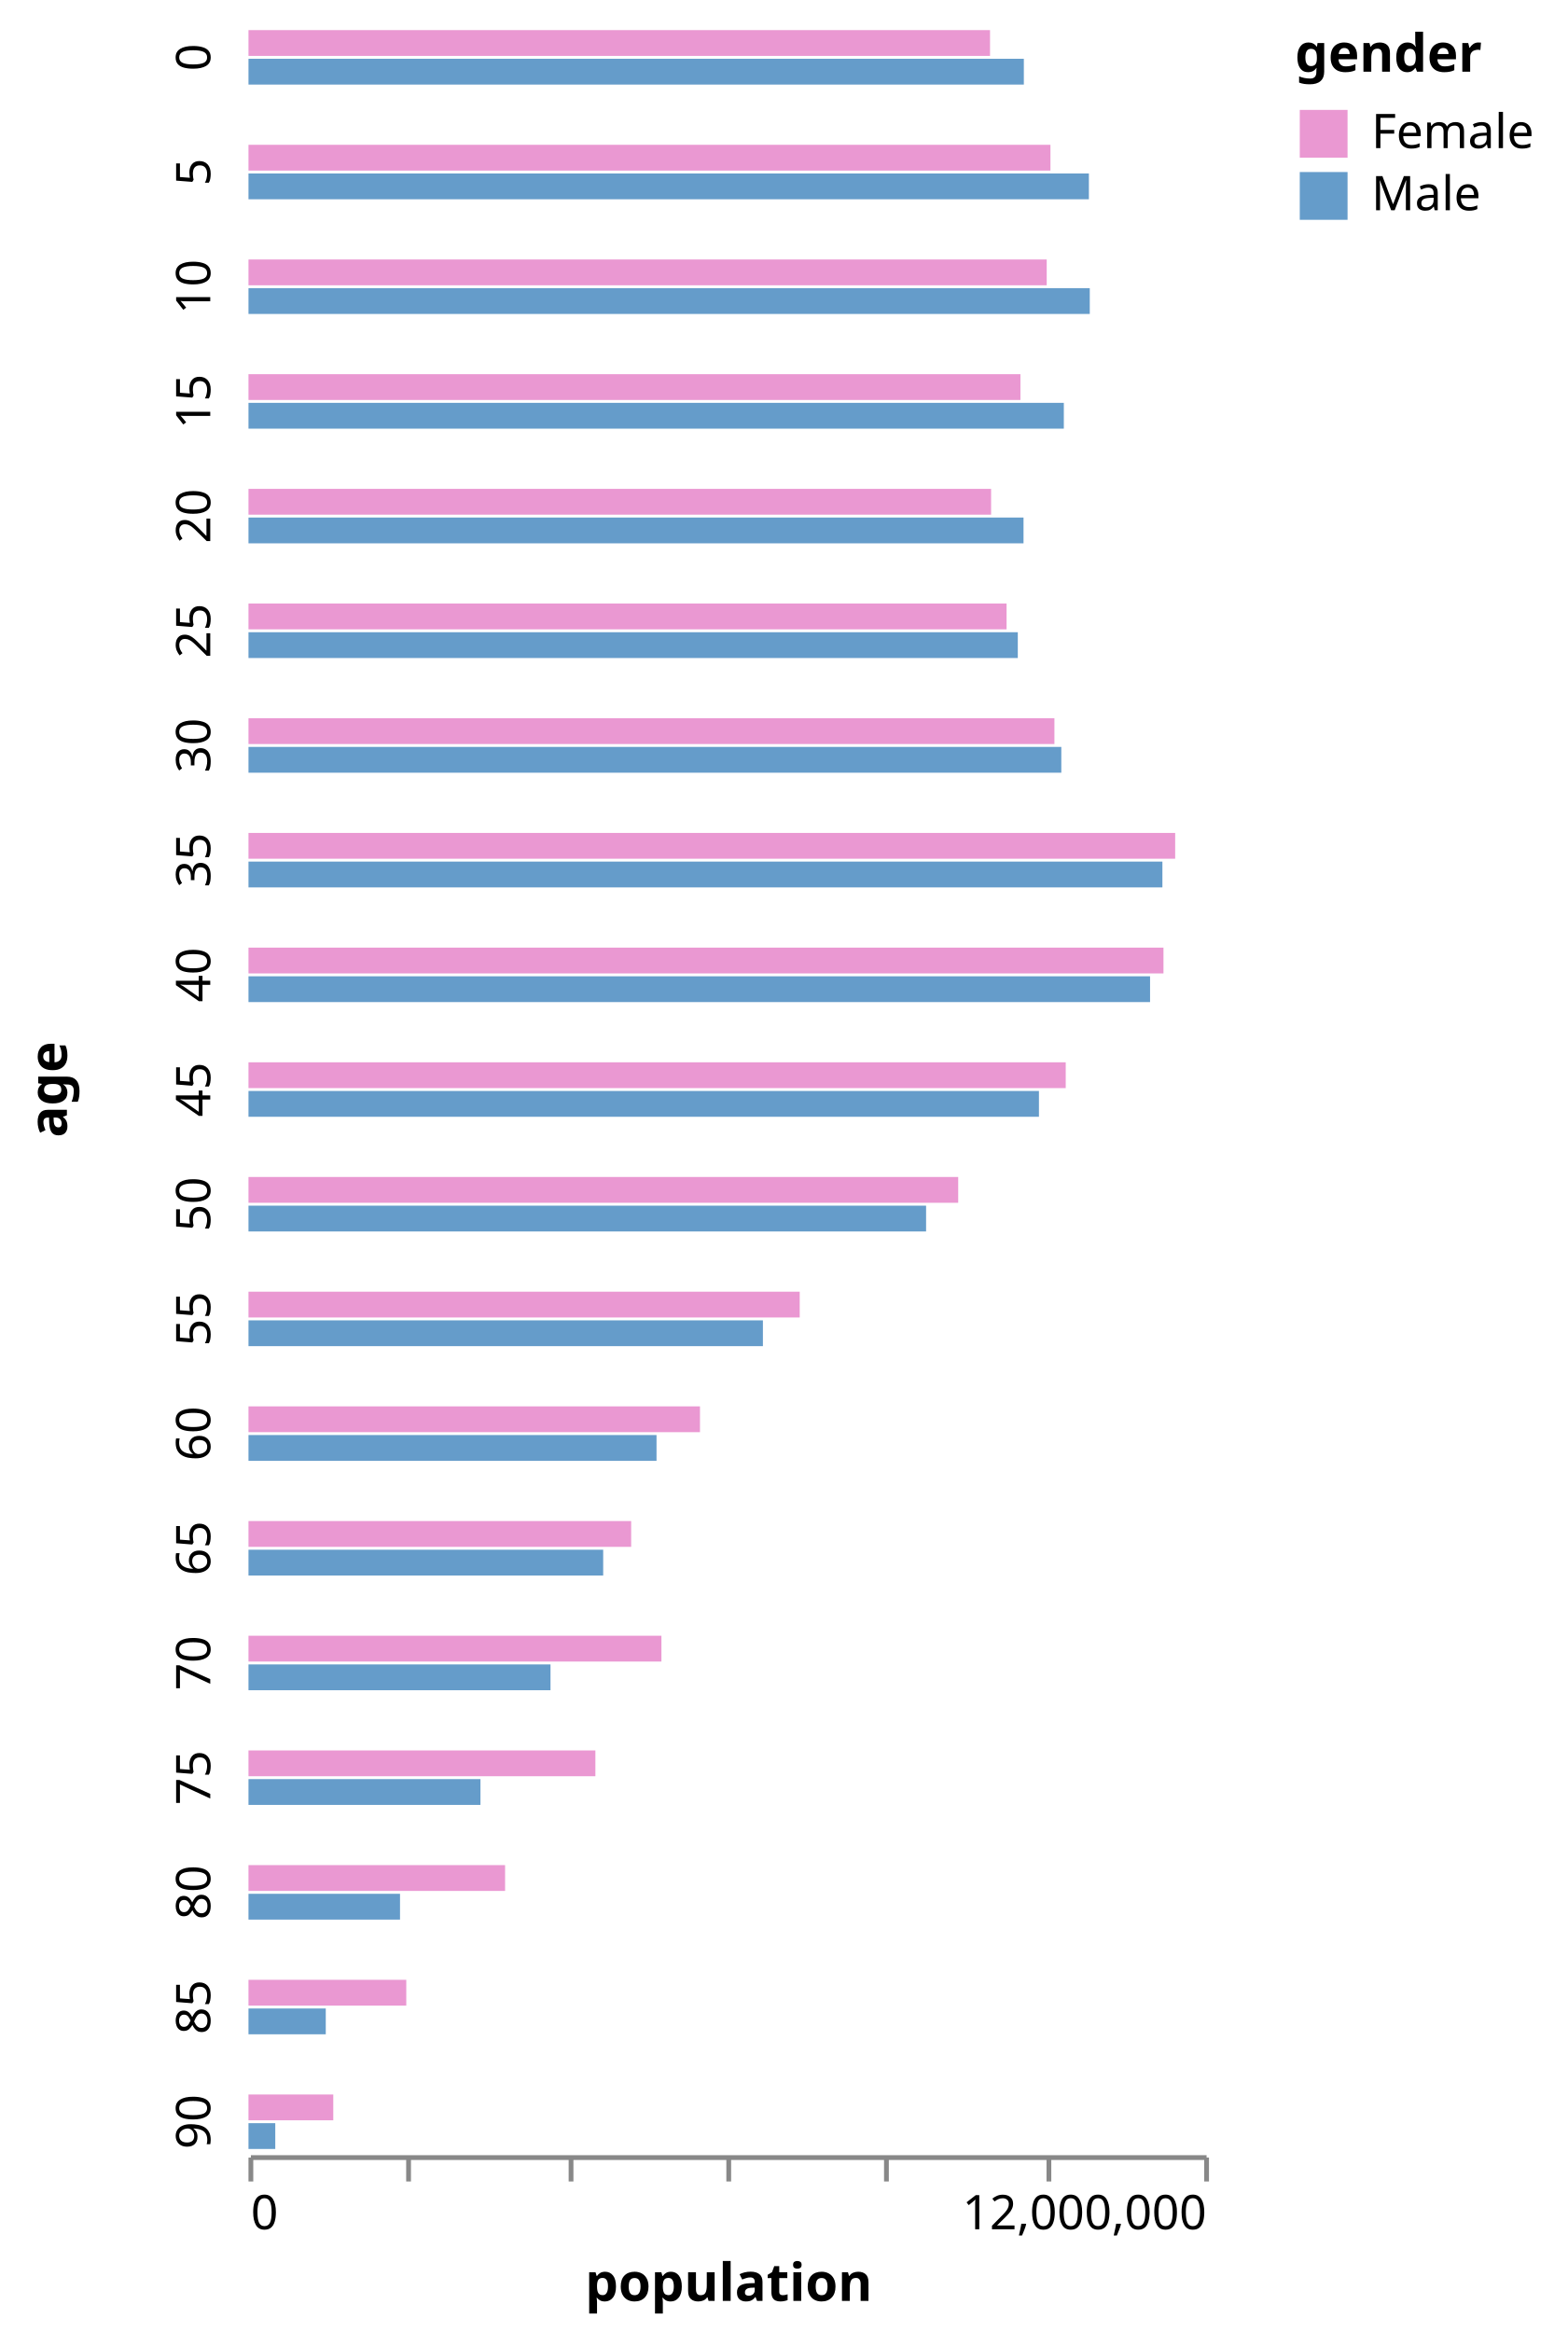
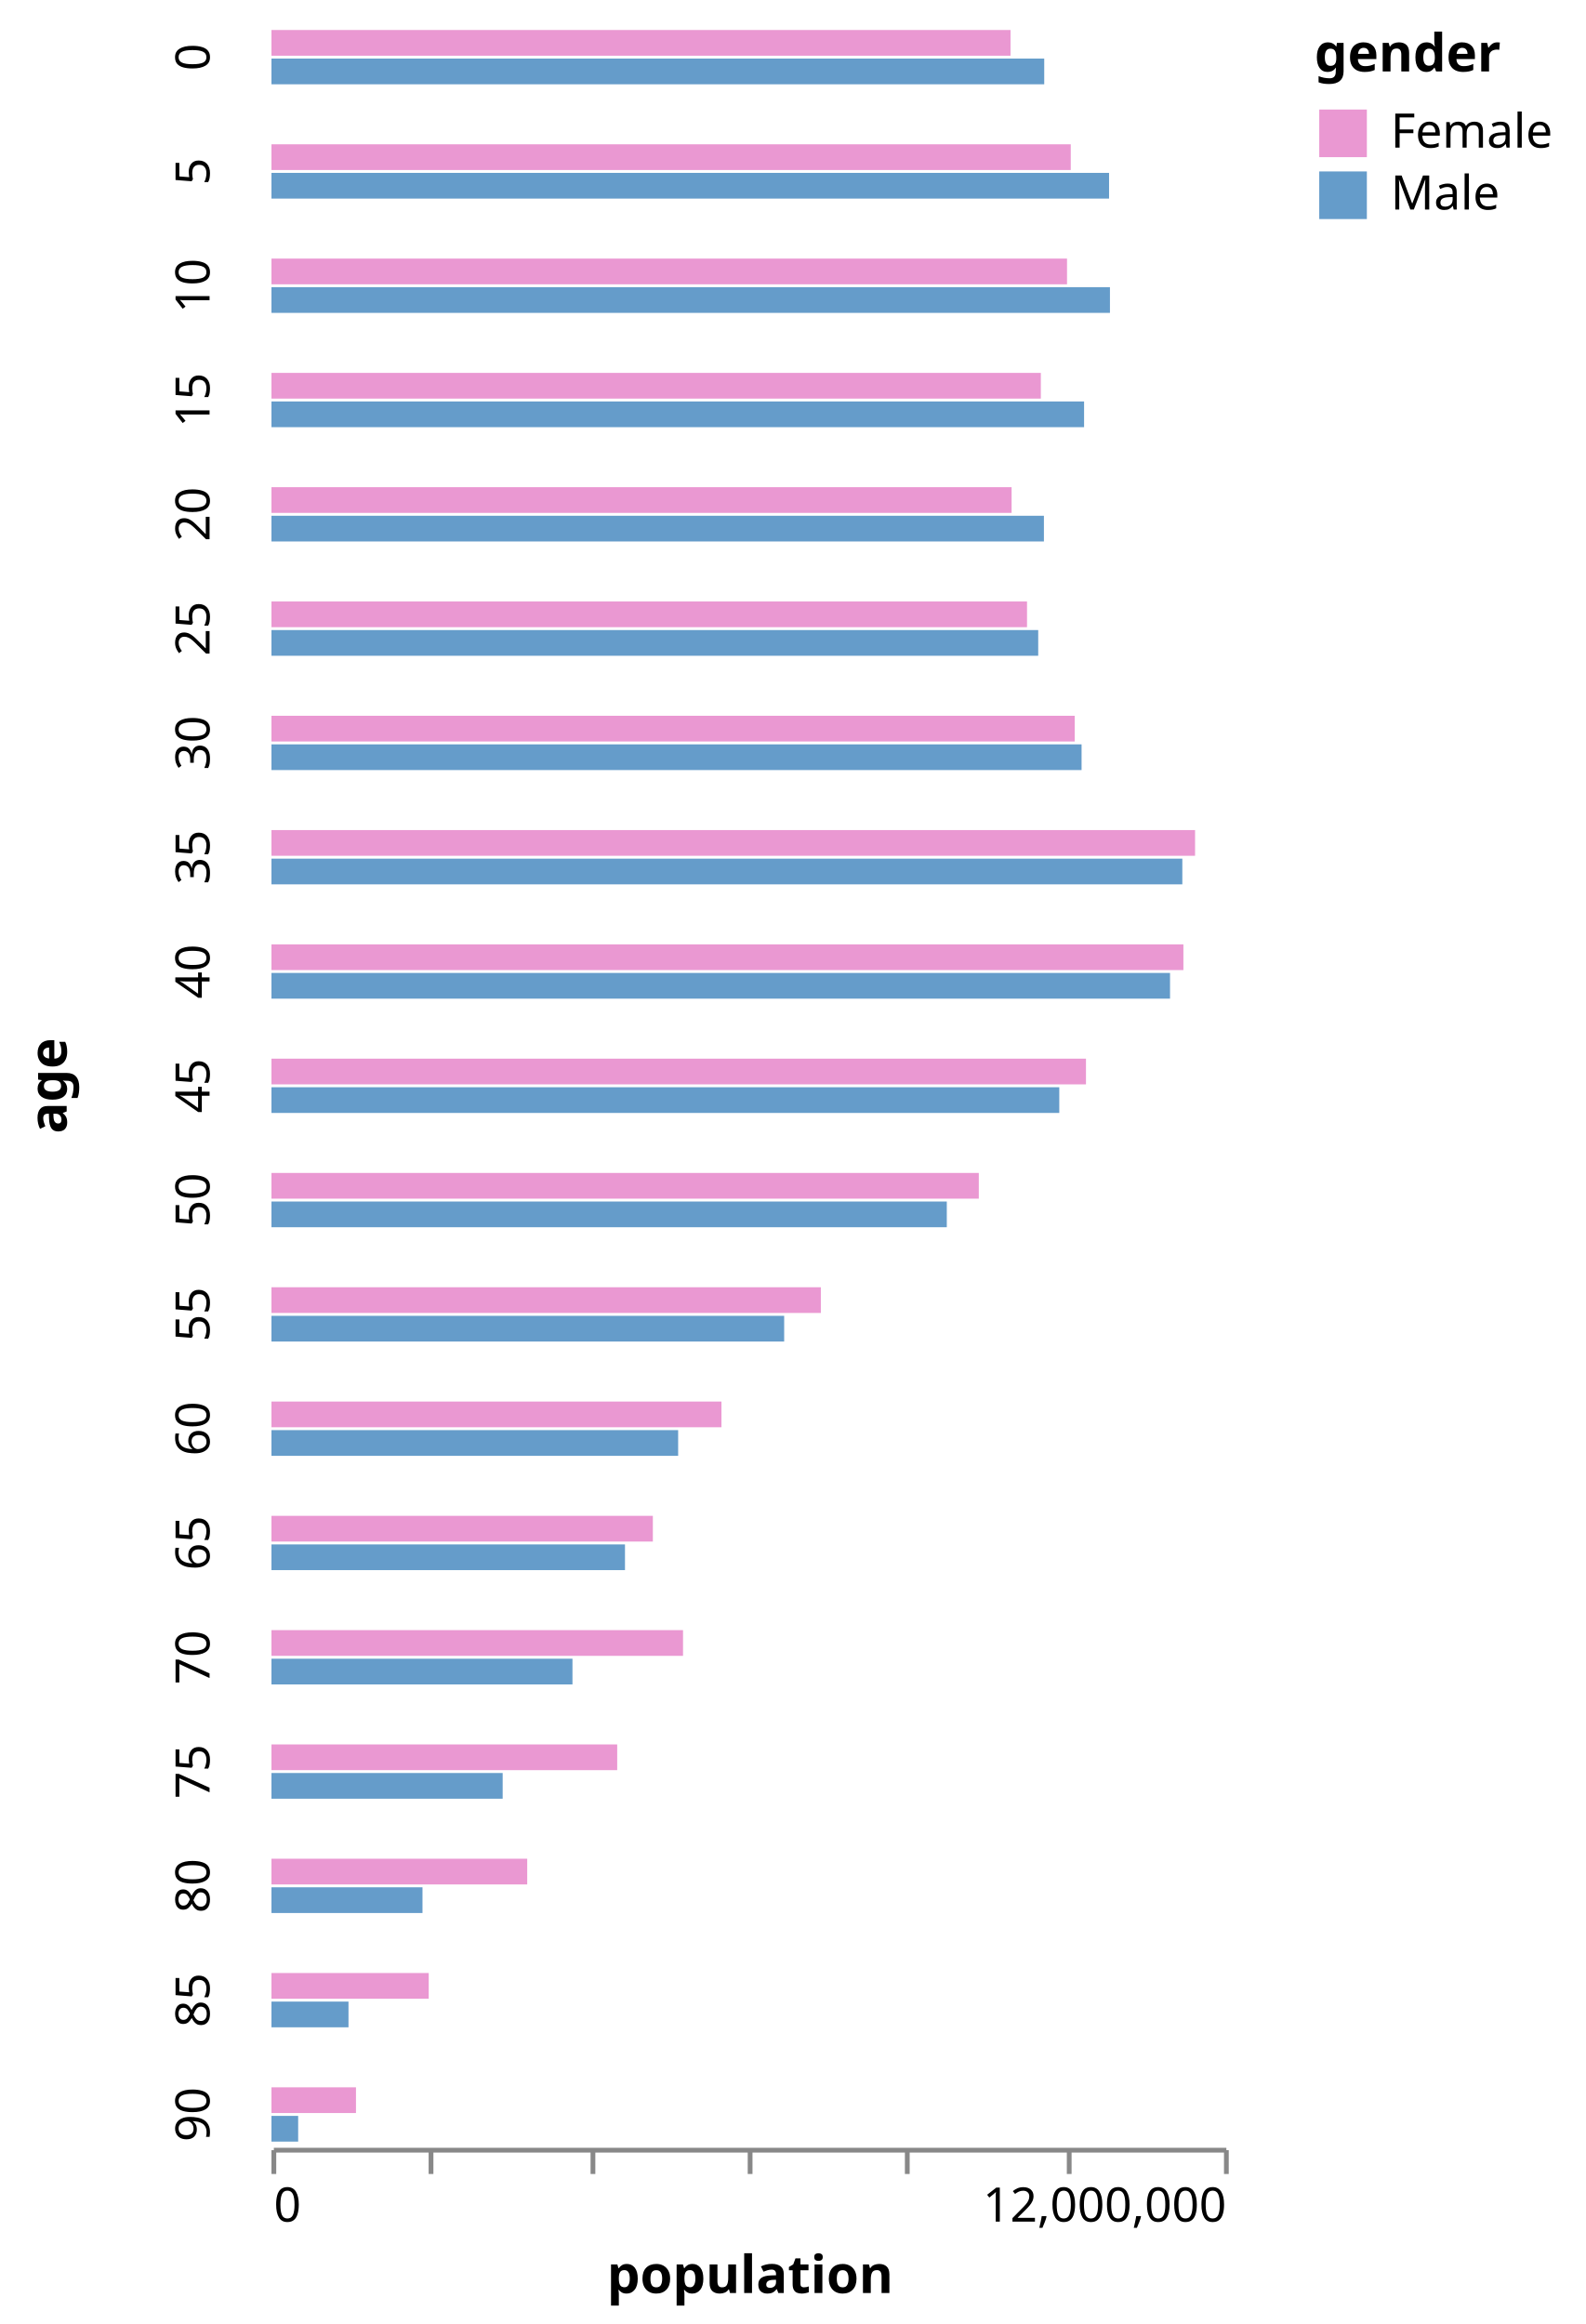
- <svg xmlns="http://www.w3.org/2000/svg" class="marks" width="328" height="488" viewBox="0 0 328 488" version="1.1">
-   <g transform="translate(52,6)">
+ <svg xmlns="http://www.w3.org/2000/svg" class="marks" width="333" height="488" viewBox="0 0 333 488" version="1.1">
+   <g transform="translate(57,6)">
    <g class="mark-group role-frame root">
      <g transform="translate(0,0)">
        <path class="background" d="M0,0h0v0h0Z" style="fill: none;" />
        <g>
          <g class="mark-group role-row-title row-title">
-             <g transform="translate(-26,222)">
+             <g transform="translate(-31,222)">
              <path class="background" d="M0,0h0v0h0Z" style="fill: none;" />
              <g>
                <g class="mark-text role-title" style="pointer-events: none;">
                  <text text-anchor="middle" transform="translate(-10,0) rotate(-90) translate(0,-2)" style="font-family: sans-serif; font-size: 11px; font-weight: bold; fill: #000; opacity: 1;">age</text>
                </g>
              </g>
            </g>
          </g>
          <g class="mark-group role-row-header row_header">
            <g transform="translate(-1,0)">
              <path class="background" d="M0,0h0v12h0Z" style="fill: none;" />
              <g>
                <g class="mark-text role-title" style="pointer-events: none;">
-                   <text text-anchor="middle" transform="translate(-10,6) rotate(-90) translate(0,3)" style="font-family: sans-serif; font-size: 10px; fill: #000; opacity: 1;">0</text>
+                   <text text-anchor="middle" transform="translate(-10,6) rotate(-90) translate(0,-2)" style="font-family: sans-serif; font-size: 10px; fill: #000; opacity: 1;">0</text>
                </g>
              </g>
            </g>
            <g transform="translate(-1,24)">
              <path class="background" d="M0,0h0v12h0Z" style="fill: none;" />
              <g>
                <g class="mark-text role-title" style="pointer-events: none;">
-                   <text text-anchor="middle" transform="translate(-10,6) rotate(-90) translate(0,3)" style="font-family: sans-serif; font-size: 10px; fill: #000; opacity: 1;">5</text>
+                   <text text-anchor="middle" transform="translate(-10,6) rotate(-90) translate(0,-2)" style="font-family: sans-serif; font-size: 10px; fill: #000; opacity: 1;">5</text>
                </g>
              </g>
            </g>
            <g transform="translate(-1,48)">
              <path class="background" d="M0,0h0v12h0Z" style="fill: none;" />
              <g>
                <g class="mark-text role-title" style="pointer-events: none;">
-                   <text text-anchor="middle" transform="translate(-10,6) rotate(-90) translate(0,3)" style="font-family: sans-serif; font-size: 10px; fill: #000; opacity: 1;">10</text>
+                   <text text-anchor="middle" transform="translate(-10,6) rotate(-90) translate(0,-2)" style="font-family: sans-serif; font-size: 10px; fill: #000; opacity: 1;">10</text>
                </g>
              </g>
            </g>
            <g transform="translate(-1,72)">
              <path class="background" d="M0,0h0v12h0Z" style="fill: none;" />
              <g>
                <g class="mark-text role-title" style="pointer-events: none;">
-                   <text text-anchor="middle" transform="translate(-10,6) rotate(-90) translate(0,3)" style="font-family: sans-serif; font-size: 10px; fill: #000; opacity: 1;">15</text>
+                   <text text-anchor="middle" transform="translate(-10,6) rotate(-90) translate(0,-2)" style="font-family: sans-serif; font-size: 10px; fill: #000; opacity: 1;">15</text>
                </g>
              </g>
            </g>
            <g transform="translate(-1,96)">
              <path class="background" d="M0,0h0v12h0Z" style="fill: none;" />
              <g>
                <g class="mark-text role-title" style="pointer-events: none;">
-                   <text text-anchor="middle" transform="translate(-10,6) rotate(-90) translate(0,3)" style="font-family: sans-serif; font-size: 10px; fill: #000; opacity: 1;">20</text>
+                   <text text-anchor="middle" transform="translate(-10,6) rotate(-90) translate(0,-2)" style="font-family: sans-serif; font-size: 10px; fill: #000; opacity: 1;">20</text>
                </g>
              </g>
            </g>
            <g transform="translate(-1,120)">
              <path class="background" d="M0,0h0v12h0Z" style="fill: none;" />
              <g>
                <g class="mark-text role-title" style="pointer-events: none;">
-                   <text text-anchor="middle" transform="translate(-10,6) rotate(-90) translate(0,3)" style="font-family: sans-serif; font-size: 10px; fill: #000; opacity: 1;">25</text>
+                   <text text-anchor="middle" transform="translate(-10,6) rotate(-90) translate(0,-2)" style="font-family: sans-serif; font-size: 10px; fill: #000; opacity: 1;">25</text>
                </g>
              </g>
            </g>
            <g transform="translate(-1,144)">
              <path class="background" d="M0,0h0v12h0Z" style="fill: none;" />
              <g>
                <g class="mark-text role-title" style="pointer-events: none;">
-                   <text text-anchor="middle" transform="translate(-10,6) rotate(-90) translate(0,3)" style="font-family: sans-serif; font-size: 10px; fill: #000; opacity: 1;">30</text>
+                   <text text-anchor="middle" transform="translate(-10,6) rotate(-90) translate(0,-2)" style="font-family: sans-serif; font-size: 10px; fill: #000; opacity: 1;">30</text>
                </g>
              </g>
            </g>
            <g transform="translate(-1,168)">
              <path class="background" d="M0,0h0v12h0Z" style="fill: none;" />
              <g>
                <g class="mark-text role-title" style="pointer-events: none;">
-                   <text text-anchor="middle" transform="translate(-10,6) rotate(-90) translate(0,3)" style="font-family: sans-serif; font-size: 10px; fill: #000; opacity: 1;">35</text>
+                   <text text-anchor="middle" transform="translate(-10,6) rotate(-90) translate(0,-2)" style="font-family: sans-serif; font-size: 10px; fill: #000; opacity: 1;">35</text>
                </g>
              </g>
            </g>
            <g transform="translate(-1,192)">
              <path class="background" d="M0,0h0v12h0Z" style="fill: none;" />
              <g>
                <g class="mark-text role-title" style="pointer-events: none;">
-                   <text text-anchor="middle" transform="translate(-10,6) rotate(-90) translate(0,3)" style="font-family: sans-serif; font-size: 10px; fill: #000; opacity: 1;">40</text>
+                   <text text-anchor="middle" transform="translate(-10,6) rotate(-90) translate(0,-2)" style="font-family: sans-serif; font-size: 10px; fill: #000; opacity: 1;">40</text>
                </g>
              </g>
            </g>
            <g transform="translate(-1,216)">
              <path class="background" d="M0,0h0v12h0Z" style="fill: none;" />
              <g>
                <g class="mark-text role-title" style="pointer-events: none;">
-                   <text text-anchor="middle" transform="translate(-10,6) rotate(-90) translate(0,3)" style="font-family: sans-serif; font-size: 10px; fill: #000; opacity: 1;">45</text>
+                   <text text-anchor="middle" transform="translate(-10,6) rotate(-90) translate(0,-2)" style="font-family: sans-serif; font-size: 10px; fill: #000; opacity: 1;">45</text>
                </g>
              </g>
            </g>
            <g transform="translate(-1,240)">
              <path class="background" d="M0,0h0v12h0Z" style="fill: none;" />
              <g>
                <g class="mark-text role-title" style="pointer-events: none;">
-                   <text text-anchor="middle" transform="translate(-10,6) rotate(-90) translate(0,3)" style="font-family: sans-serif; font-size: 10px; fill: #000; opacity: 1;">50</text>
+                   <text text-anchor="middle" transform="translate(-10,6) rotate(-90) translate(0,-2)" style="font-family: sans-serif; font-size: 10px; fill: #000; opacity: 1;">50</text>
                </g>
              </g>
            </g>
            <g transform="translate(-1,264)">
              <path class="background" d="M0,0h0v12h0Z" style="fill: none;" />
              <g>
                <g class="mark-text role-title" style="pointer-events: none;">
-                   <text text-anchor="middle" transform="translate(-10,6) rotate(-90) translate(0,3)" style="font-family: sans-serif; font-size: 10px; fill: #000; opacity: 1;">55</text>
+                   <text text-anchor="middle" transform="translate(-10,6) rotate(-90) translate(0,-2)" style="font-family: sans-serif; font-size: 10px; fill: #000; opacity: 1;">55</text>
                </g>
              </g>
            </g>
            <g transform="translate(-1,288)">
              <path class="background" d="M0,0h0v12h0Z" style="fill: none;" />
              <g>
                <g class="mark-text role-title" style="pointer-events: none;">
-                   <text text-anchor="middle" transform="translate(-10,6) rotate(-90) translate(0,3)" style="font-family: sans-serif; font-size: 10px; fill: #000; opacity: 1;">60</text>
+                   <text text-anchor="middle" transform="translate(-10,6) rotate(-90) translate(0,-2)" style="font-family: sans-serif; font-size: 10px; fill: #000; opacity: 1;">60</text>
                </g>
              </g>
            </g>
            <g transform="translate(-1,312)">
              <path class="background" d="M0,0h0v12h0Z" style="fill: none;" />
              <g>
                <g class="mark-text role-title" style="pointer-events: none;">
-                   <text text-anchor="middle" transform="translate(-10,6) rotate(-90) translate(0,3)" style="font-family: sans-serif; font-size: 10px; fill: #000; opacity: 1;">65</text>
+                   <text text-anchor="middle" transform="translate(-10,6) rotate(-90) translate(0,-2)" style="font-family: sans-serif; font-size: 10px; fill: #000; opacity: 1;">65</text>
                </g>
              </g>
            </g>
            <g transform="translate(-1,336)">
              <path class="background" d="M0,0h0v12h0Z" style="fill: none;" />
              <g>
                <g class="mark-text role-title" style="pointer-events: none;">
-                   <text text-anchor="middle" transform="translate(-10,6) rotate(-90) translate(0,3)" style="font-family: sans-serif; font-size: 10px; fill: #000; opacity: 1;">70</text>
+                   <text text-anchor="middle" transform="translate(-10,6) rotate(-90) translate(0,-2)" style="font-family: sans-serif; font-size: 10px; fill: #000; opacity: 1;">70</text>
                </g>
              </g>
            </g>
            <g transform="translate(-1,360)">
              <path class="background" d="M0,0h0v12h0Z" style="fill: none;" />
              <g>
                <g class="mark-text role-title" style="pointer-events: none;">
-                   <text text-anchor="middle" transform="translate(-10,6) rotate(-90) translate(0,3)" style="font-family: sans-serif; font-size: 10px; fill: #000; opacity: 1;">75</text>
+                   <text text-anchor="middle" transform="translate(-10,6) rotate(-90) translate(0,-2)" style="font-family: sans-serif; font-size: 10px; fill: #000; opacity: 1;">75</text>
                </g>
              </g>
            </g>
            <g transform="translate(-1,384)">
              <path class="background" d="M0,0h0v12h0Z" style="fill: none;" />
              <g>
                <g class="mark-text role-title" style="pointer-events: none;">
-                   <text text-anchor="middle" transform="translate(-10,6) rotate(-90) translate(0,3)" style="font-family: sans-serif; font-size: 10px; fill: #000; opacity: 1;">80</text>
+                   <text text-anchor="middle" transform="translate(-10,6) rotate(-90) translate(0,-2)" style="font-family: sans-serif; font-size: 10px; fill: #000; opacity: 1;">80</text>
                </g>
              </g>
            </g>
            <g transform="translate(-1,408)">
              <path class="background" d="M0,0h0v12h0Z" style="fill: none;" />
              <g>
                <g class="mark-text role-title" style="pointer-events: none;">
-                   <text text-anchor="middle" transform="translate(-10,6) rotate(-90) translate(0,3)" style="font-family: sans-serif; font-size: 10px; fill: #000; opacity: 1;">85</text>
+                   <text text-anchor="middle" transform="translate(-10,6) rotate(-90) translate(0,-2)" style="font-family: sans-serif; font-size: 10px; fill: #000; opacity: 1;">85</text>
                </g>
              </g>
            </g>
            <g transform="translate(-1,432)">
              <path class="background" d="M0,0h0v12h0Z" style="fill: none;" />
              <g>
                <g class="mark-text role-title" style="pointer-events: none;">
-                   <text text-anchor="middle" transform="translate(-10,6) rotate(-90) translate(0,3)" style="font-family: sans-serif; font-size: 10px; fill: #000; opacity: 1;">90</text>
+                   <text text-anchor="middle" transform="translate(-10,6) rotate(-90) translate(0,-2)" style="font-family: sans-serif; font-size: 10px; fill: #000; opacity: 1;">90</text>
                </g>
              </g>
            </g>
          </g>
          <g class="mark-group role-column-footer column_footer">
            <g transform="translate(0,445)">
              <path class="background" d="M0,0h200v0h-200Z" style="fill: none;" />
              <g>
                <g class="mark-group role-axis">
                  <g transform="translate(0.5,0.5)">
                    <path class="background" d="M0,0h0v0h0Z" style="pointer-events: none; fill: none;" />
                    <g>
                      <g class="mark-rule role-axis-tick" style="pointer-events: none;">
                        <line transform="translate(0,0)" x2="0" y2="5" style="fill: none; stroke: #888; stroke-width: 1; opacity: 1;" />
                        <line transform="translate(33,0)" x2="0" y2="5" style="fill: none; stroke: #888; stroke-width: 1; opacity: 1;" />
                        <line transform="translate(67,0)" x2="0" y2="5" style="fill: none; stroke: #888; stroke-width: 1; opacity: 1;" />
                        <line transform="translate(100,0)" x2="0" y2="5" style="fill: none; stroke: #888; stroke-width: 1; opacity: 1;" />
                        <line transform="translate(133,0)" x2="0" y2="5" style="fill: none; stroke: #888; stroke-width: 1; opacity: 1;" />
                        <line transform="translate(167,0)" x2="0" y2="5" style="fill: none; stroke: #888; stroke-width: 1; opacity: 1;" />
                        <line transform="translate(200,0)" x2="0" y2="5" style="fill: none; stroke: #888; stroke-width: 1; opacity: 1;" />
                      </g>
                      <g class="mark-text role-axis-label" style="pointer-events: none;">
                        <text text-anchor="start" transform="translate(0,15)" style="font-family: sans-serif; font-size: 10px; fill: #000; opacity: 1;">0</text>
                        <text text-anchor="middle" transform="translate(33.33333,15)" style="font-family: sans-serif; font-size: 10px; fill: #000; opacity: 0;">2,000,000</text>
                        <text text-anchor="middle" transform="translate(66.66667,15)" style="font-family: sans-serif; font-size: 10px; fill: #000; opacity: 0;">4,000,000</text>
                        <text text-anchor="middle" transform="translate(100,15)" style="font-family: sans-serif; font-size: 10px; fill: #000; opacity: 0;">6,000,000</text>
                        <text text-anchor="middle" transform="translate(133.3333,15)" style="font-family: sans-serif; font-size: 10px; fill: #000; opacity: 0;">8,000,000</text>
                        <text text-anchor="middle" transform="translate(166.6667,15)" style="font-family: sans-serif; font-size: 10px; fill: #000; opacity: 0;">10,000,000</text>
                        <text text-anchor="end" transform="translate(200,15)" style="font-family: sans-serif; font-size: 10px; fill: #000; opacity: 1;">12,000,000</text>
                      </g>
                      <g class="mark-rule role-axis-domain" style="pointer-events: none;">
                        <line transform="translate(0,0)" x2="200" y2="0" style="fill: none; stroke: #888; stroke-width: 1; opacity: 1;" />
                      </g>
                      <g class="mark-text role-axis-title" style="pointer-events: none;">
                        <text text-anchor="middle" transform="translate(100,30)" style="font-family: sans-serif; font-size: 11px; font-weight: bold; fill: #000; opacity: 1;">population</text>
                      </g>
                    </g>
                  </g>
                </g>
              </g>
            </g>
          </g>
          <g class="mark-group role-scope cell">
            <g transform="translate(0,0)">
              <path class="background" d="M0.5,0.5h200v12h-200Z" style="fill: none; stroke: none;" />
              <g>
                <g class="mark-rect role-mark child_marks">
                  <path d="M0,6.3h162.256v5.4h-162.256Z" style="fill: #659CCA;" />
                  <path d="M0,0.3h155.179v5.4h-155.179Z" style="fill: #EA98D2;" />
                </g>
              </g>
            </g>
            <g transform="translate(0,24)">
              <path class="background" d="M0.5,0.5h200v12h-200Z" style="fill: none; stroke: none;" />
              <g>
                <g class="mark-rect role-mark child_marks">
                  <path d="M0,6.3h175.869v5.4h-175.869Z" style="fill: #659CCA;" />
                  <path d="M0,0.3h167.826v5.4h-167.826Z" style="fill: #EA98D2;" />
                </g>
              </g>
            </g>
            <g transform="translate(0,48)">
              <path class="background" d="M0.5,0.5h200v12h-200Z" style="fill: none; stroke: none;" />
              <g>
                <g class="mark-rect role-mark child_marks">
                  <path d="M0,6.3h176.054v5.4h-176.054Z" style="fill: #659CCA;" />
                  <path d="M0,0.3h167.042v5.4h-167.042Z" style="fill: #EA98D2;" />
                </g>
              </g>
            </g>
            <g transform="translate(0,72)">
              <path class="background" d="M0.5,0.5h200v12h-200Z" style="fill: none; stroke: none;" />
              <g>
                <g class="mark-rect role-mark child_marks">
                  <path d="M0,6.3h170.624v5.4h-170.624Z" style="fill: #659CCA;" />
                  <path d="M0,0.3h161.544v5.4h-161.544Z" style="fill: #EA98D2;" />
                </g>
              </g>
            </g>
            <g transform="translate(0,96)">
              <path class="background" d="M0.5,0.5h200v12h-200Z" style="fill: none; stroke: none;" />
              <g>
                <g class="mark-rect role-mark child_marks">
                  <path d="M0,6.3h162.189v5.4h-162.189Z" style="fill: #659CCA;" />
                  <path d="M0,0.3h155.404v5.4h-155.404Z" style="fill: #EA98D2;" />
                </g>
              </g>
            </g>
            <g transform="translate(0,120)">
              <path class="background" d="M0.5,0.5h200v12h-200Z" style="fill: none; stroke: none;" />
              <g>
                <g class="mark-rect role-mark child_marks">
                  <path d="M0,6.3h160.992v5.4h-160.992Z" style="fill: #659CCA;" />
                  <path d="M0,0.3h158.642v5.4h-158.642Z" style="fill: #EA98D2;" />
                </g>
              </g>
            </g>
            <g transform="translate(0,144)">
              <path class="background" d="M0.5,0.5h200v12h-200Z" style="fill: none; stroke: none;" />
              <g>
                <g class="mark-rect role-mark child_marks">
                  <path d="M0,6.3h170.098v5.4h-170.098Z" style="fill: #659CCA;" />
                  <path d="M0,0.3h168.655v5.4h-168.655Z" style="fill: #EA98D2;" />
                </g>
              </g>
            </g>
            <g transform="translate(0,168)">
              <path class="background" d="M0.5,0.5h200v12h-200Z" style="fill: none; stroke: none;" />
              <g>
                <g class="mark-rect role-mark child_marks">
                  <path d="M0,6.3h191.253v5.4h-191.253Z" style="fill: #659CCA;" />
                  <path d="M0,0.3h193.927v5.4h-193.927Z" style="fill: #EA98D2;" />
                </g>
              </g>
            </g>
            <g transform="translate(0,192)">
              <path class="background" d="M0.5,0.5h200v12h-200Z" style="fill: none; stroke: none;" />
              <g>
                <g class="mark-rect role-mark child_marks">
                  <path d="M0,6.3h188.671v5.4h-188.671Z" style="fill: #659CCA;" />
                  <path d="M0,0.3h191.476v5.4h-191.476Z" style="fill: #EA98D2;" />
                </g>
              </g>
            </g>
            <g transform="translate(0,216)">
              <path class="background" d="M0.5,0.5h200v12h-200Z" style="fill: none; stroke: none;" />
              <g>
                <g class="mark-rect role-mark child_marks">
                  <path d="M0,6.3h165.417v5.4h-165.417Z" style="fill: #659CCA;" />
                  <path d="M0,0.3h171.021v5.4h-171.021Z" style="fill: #EA98D2;" />
                </g>
              </g>
            </g>
            <g transform="translate(0,240)">
              <path class="background" d="M0.5,0.5h200v12h-200Z" style="fill: none; stroke: none;" />
              <g>
                <g class="mark-rect role-mark child_marks">
                  <path d="M0,6.3h141.799v5.4h-141.799Z" style="fill: #659CCA;" />
                  <path d="M0,0.3h148.519v5.4h-148.519Z" style="fill: #EA98D2;" />
                </g>
              </g>
            </g>
            <g transform="translate(0,264)">
              <path class="background" d="M0.5,0.5h200v12h-200Z" style="fill: none; stroke: none;" />
              <g>
                <g class="mark-rect role-mark child_marks">
                  <path d="M0,6.3h107.651v5.4h-107.651Z" style="fill: #659CCA;" />
                  <path d="M0,0.3h115.354v5.4h-115.354Z" style="fill: #EA98D2;" />
                </g>
              </g>
            </g>
            <g transform="translate(0,288)">
              <path class="background" d="M0.5,0.5h200v12h-200Z" style="fill: none; stroke: none;" />
              <g>
                <g class="mark-rect role-mark child_marks">
                  <path d="M0,6.3h85.39v5.4h-85.39Z" style="fill: #659CCA;" />
                  <path d="M0,0.3h94.483v5.4h-94.483Z" style="fill: #EA98D2;" />
                </g>
              </g>
            </g>
            <g transform="translate(0,312)">
              <path class="background" d="M0.5,0.5h200v12h-200Z" style="fill: none; stroke: none;" />
              <g>
                <g class="mark-rect role-mark child_marks">
                  <path d="M0,6.3h74.227v5.4h-74.227Z" style="fill: #659CCA;" />
                  <path d="M0,0.3h80.08v5.4h-80.08Z" style="fill: #EA98D2;" />
                </g>
              </g>
            </g>
            <g transform="translate(0,336)">
              <path class="background" d="M0.5,0.5h200v12h-200Z" style="fill: none; stroke: none;" />
              <g>
                <g class="mark-rect role-mark child_marks">
                  <path d="M0,6.3h63.202v5.4h-63.202Z" style="fill: #659CCA;" />
                  <path d="M0,0.3h86.414v5.4h-86.414Z" style="fill: #EA98D2;" />
                </g>
              </g>
            </g>
            <g transform="translate(0,360)">
              <path class="background" d="M0.5,0.5h200v12h-200Z" style="fill: none; stroke: none;" />
              <g>
                <g class="mark-rect role-mark child_marks">
                  <path d="M0,6.3h48.544v5.4h-48.544Z" style="fill: #659CCA;" />
                  <path d="M0,0.3h72.594v5.4h-72.594Z" style="fill: #EA98D2;" />
                </g>
              </g>
            </g>
            <g transform="translate(0,384)">
              <path class="background" d="M0.5,0.5h200v12h-200Z" style="fill: none; stroke: none;" />
              <g>
                <g class="mark-rect role-mark child_marks">
                  <path d="M0,6.3h31.711v5.4h-31.711Z" style="fill: #659CCA;" />
                  <path d="M0,0.3h53.698v5.4h-53.698Z" style="fill: #EA98D2;" />
                </g>
              </g>
            </g>
            <g transform="translate(0,408)">
              <path class="background" d="M0.5,0.5h200v12h-200Z" style="fill: none; stroke: none;" />
              <g>
                <g class="mark-rect role-mark child_marks">
                  <path d="M0,6.3h16.173v5.4h-16.173Z" style="fill: #659CCA;" />
                  <path d="M0,0.3h33.019v5.4h-33.019Z" style="fill: #EA98D2;" />
                </g>
              </g>
            </g>
            <g transform="translate(0,432)">
              <path class="background" d="M0.5,0.5h200v12h-200Z" style="fill: none; stroke: none;" />
              <g>
                <g class="mark-rect role-mark child_marks">
                  <path d="M0,6.3h5.605v5.4h-5.605Z" style="fill: #659CCA;" />
                  <path d="M0,0.3h17.743v5.4h-17.743Z" style="fill: #EA98D2;" />
                </g>
              </g>
            </g>
          </g>
          <g class="mark-group role-legend">
            <g transform="translate(219,0)">
              <path class="background" d="M0,0h52v40h-52Z" style="pointer-events: none; fill: none;" />
              <g>
                <g class="mark-group role-legend-entry">
                  <g transform="translate(0,16)">
                    <path class="background" d="M0,0h0v0h0Z" style="pointer-events: none; fill: none;" />
                    <g>
                      <g class="mark-group role-scope">
                        <g transform="translate(0,0)">
                          <path class="background" d="M0,0h52v11h-52Z" style="pointer-events: none; fill: none; opacity: 1;" />
                          <g>
                            <g class="mark-symbol role-legend-symbol" style="pointer-events: none;">
                              <path transform="translate(6,6)" d="M-5,-5h10v10h-10Z" style="fill: #EA98D2; stroke-width: 1.5; opacity: 1;" />
                            </g>
                            <g class="mark-text role-legend-label" style="pointer-events: none;">
                              <text text-anchor="start" transform="translate(16,9)" style="font-family: sans-serif; font-size: 10px; fill: #000; opacity: 1;">Female</text>
                            </g>
                          </g>
                        </g>
                        <g transform="translate(0,13)">
                          <path class="background" d="M0,0h52v11h-52Z" style="pointer-events: none; fill: none; opacity: 1;" />
                          <g>
                            <g class="mark-symbol role-legend-symbol" style="pointer-events: none;">
                              <path transform="translate(6,6)" d="M-5,-5h10v10h-10Z" style="fill: #659CCA; stroke-width: 1.5; opacity: 1;" />
                            </g>
                            <g class="mark-text role-legend-label" style="pointer-events: none;">
                              <text text-anchor="start" transform="translate(16,9)" style="font-family: sans-serif; font-size: 10px; fill: #000; opacity: 1;">Male</text>
                            </g>
                          </g>
                        </g>
                      </g>
                    </g>
                  </g>
                </g>
                <g class="mark-text role-legend-title" style="pointer-events: none;">
                  <text text-anchor="start" transform="translate(0,9)" style="font-family: sans-serif; font-size: 11px; font-weight: bold; fill: #000; opacity: 1;">gender</text>
                </g>
              </g>
            </g>
          </g>
        </g>
      </g>
    </g>
  </g>
</svg>
